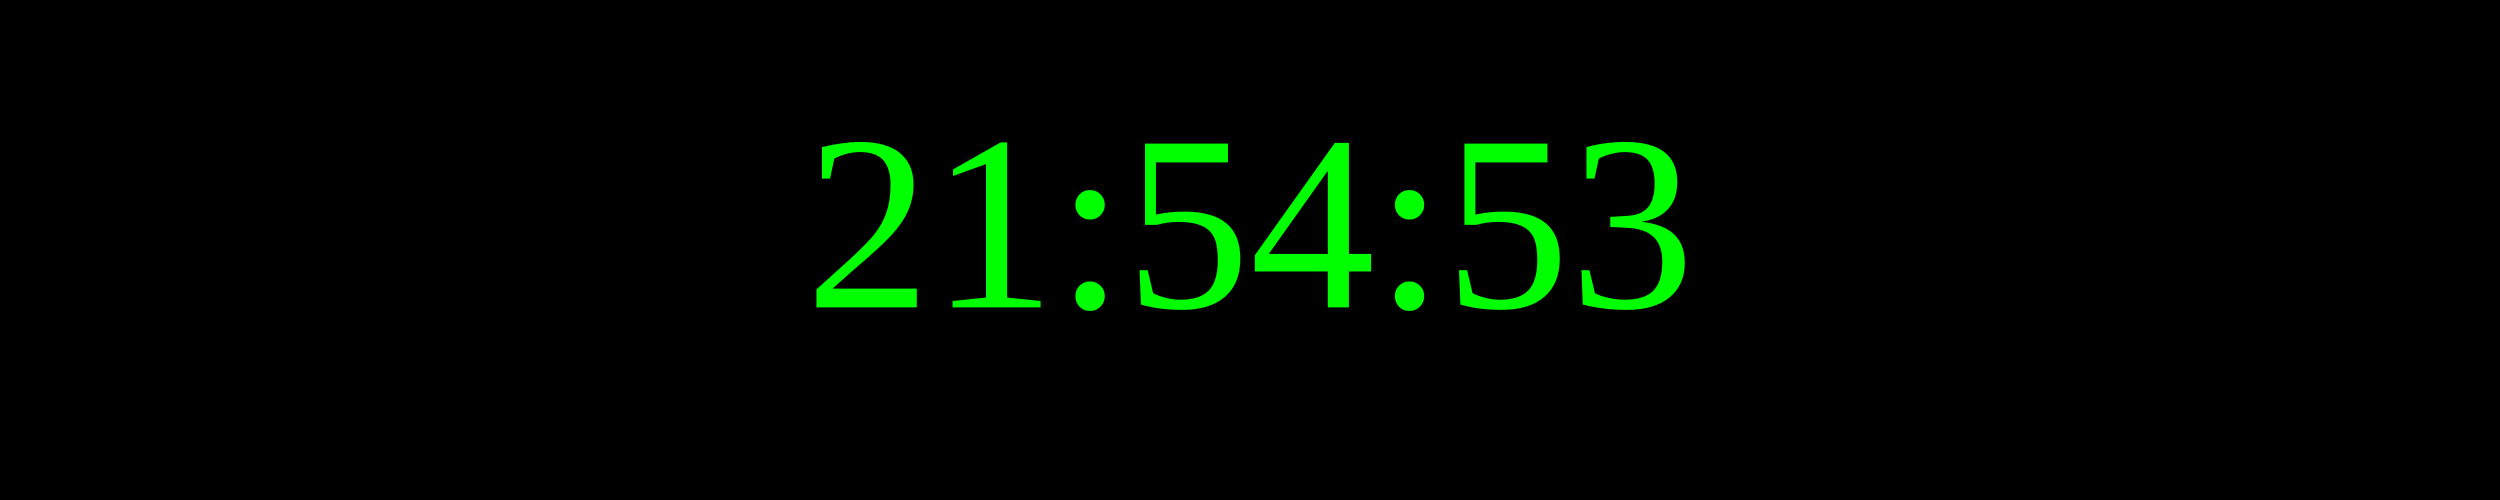
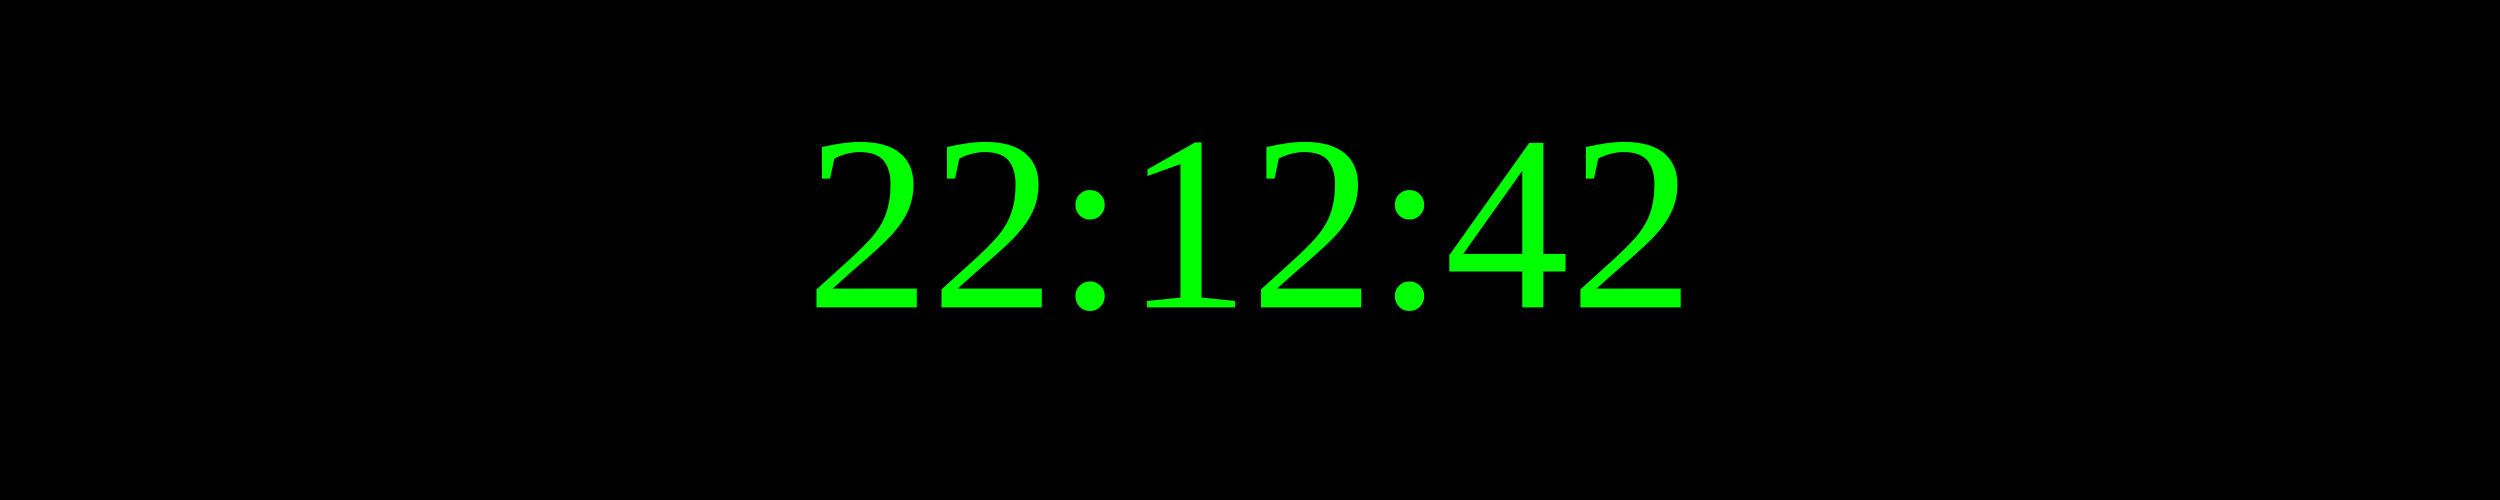
<svg xmlns="http://www.w3.org/2000/svg" width="250" height="50">
  <rect width="100%" height="100%" fill="black" />
  <text x="50%" y="50%" font-size="25" fill="lime" text-anchor="middle" dominant-baseline="middle">
- 21:54:53
+ 22:12:42
</text>
</svg>
